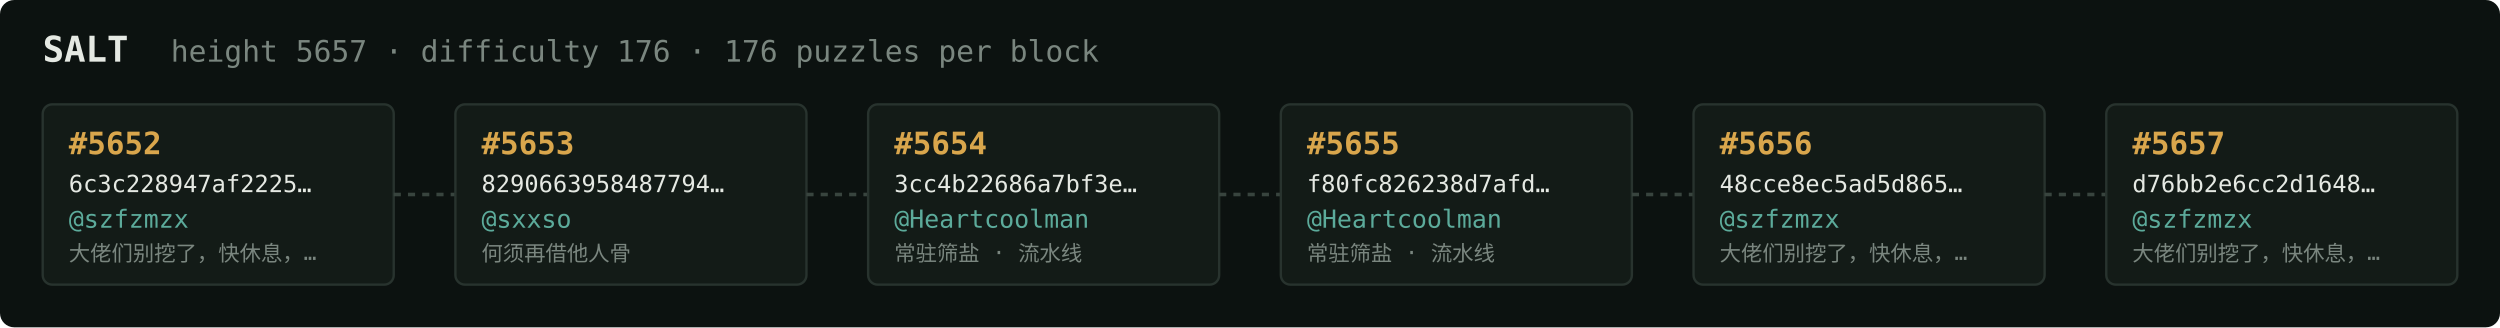
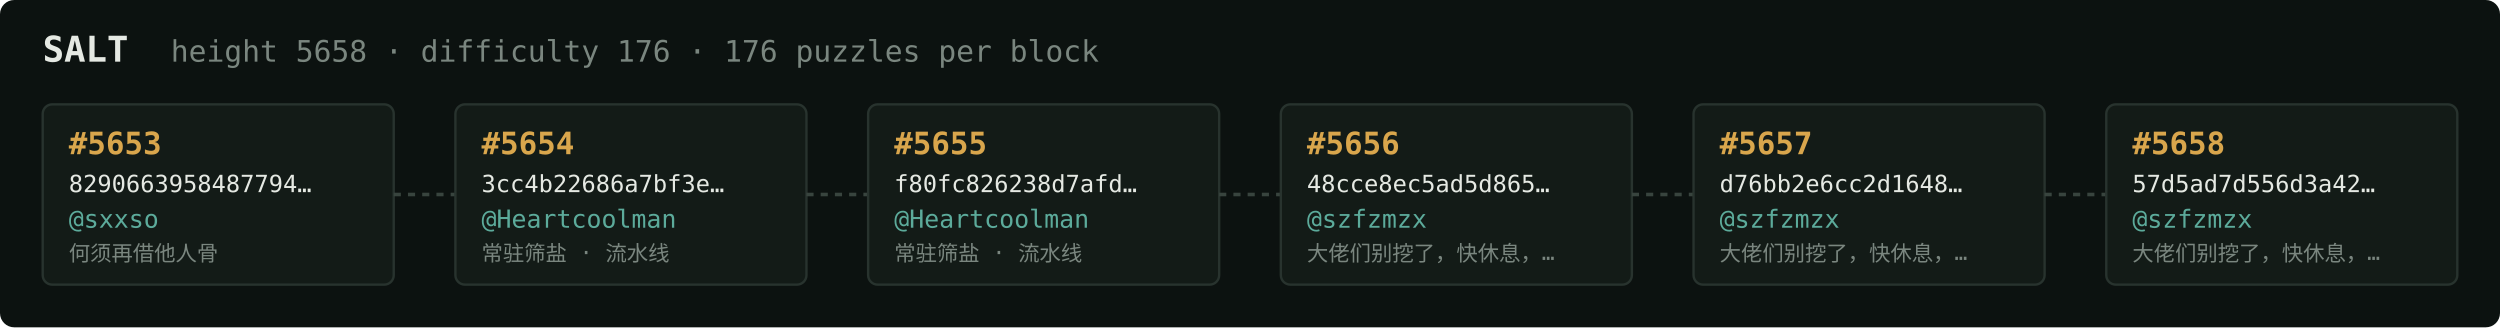
<svg xmlns="http://www.w3.org/2000/svg" width="1054" height="138" viewBox="0 0 1054 138" font-family="ui-monospace,SFMono-Regular,Menlo,monospace">
  <rect fill="#0c1210" width="1054" height="138" rx="6" />
  <text x="18" y="26" fill="#e5e9e3" font-size="15" font-weight="700">SALT</text>
-   <text x="72" y="26" fill="#7a867f" font-size="12.5">height 5657 · difficulty 176 · 176 puzzles per block</text>
+   <text x="72" y="26" fill="#7a867f" font-size="12.5">height 5658 · difficulty 176 · 176 puzzles per block</text>
  <rect x="18" y="44" width="148" height="76" rx="4" fill="#131b17" stroke="#28332e" stroke-width="1" />
-   <text x="29" y="65" fill="#d9a64c" font-size="13" font-weight="700">#5652</text>
-   <text x="29" y="81" fill="#e5e9e3" font-size="10">6c3c228947af2225…</text>
-   <text x="29" y="96" fill="#5cab9b" font-size="10.5">@szfzmzx</text>
-   <text x="29" y="110" fill="#7a867f" font-size="9">大佬们别挖了，快休息，…</text>
+   <text x="29" y="65" fill="#d9a64c" font-size="13" font-weight="700">#5653</text>
+   <text x="29" y="81" fill="#e5e9e3" font-size="10">8290663958487794…</text>
+   <text x="29" y="96" fill="#5cab9b" font-size="10.5">@sxxso</text>
+   <text x="29" y="110" fill="#7a867f" font-size="9">何须再借他人骨</text>
  <line x1="166" y1="82.0" x2="192" y2="82.0" stroke="#38443e" stroke-width="1.5" stroke-dasharray="3 3" />
  <rect x="192" y="44" width="148" height="76" rx="4" fill="#131b17" stroke="#28332e" stroke-width="1" />
-   <text x="203" y="65" fill="#d9a64c" font-size="13" font-weight="700">#5653</text>
-   <text x="203" y="81" fill="#e5e9e3" font-size="10">8290663958487794…</text>
-   <text x="203" y="96" fill="#5cab9b" font-size="10.5">@sxxso</text>
-   <text x="203" y="110" fill="#7a867f" font-size="9">何须再借他人骨</text>
+   <text x="203" y="65" fill="#d9a64c" font-size="13" font-weight="700">#5654</text>
+   <text x="203" y="81" fill="#e5e9e3" font-size="10">3cc4b22686a7bf3e…</text>
+   <text x="203" y="96" fill="#5cab9b" font-size="10.5">@Heartcoolman</text>
+   <text x="203" y="110" fill="#7a867f" font-size="9">常驻筛盐 · 流水线</text>
  <line x1="340" y1="82.0" x2="366" y2="82.0" stroke="#38443e" stroke-width="1.5" stroke-dasharray="3 3" />
  <rect x="366" y="44" width="148" height="76" rx="4" fill="#131b17" stroke="#28332e" stroke-width="1" />
-   <text x="377" y="65" fill="#d9a64c" font-size="13" font-weight="700">#5654</text>
-   <text x="377" y="81" fill="#e5e9e3" font-size="10">3cc4b22686a7bf3e…</text>
+   <text x="377" y="65" fill="#d9a64c" font-size="13" font-weight="700">#5655</text>
+   <text x="377" y="81" fill="#e5e9e3" font-size="10">f80fc826238d7afd…</text>
  <text x="377" y="96" fill="#5cab9b" font-size="10.5">@Heartcoolman</text>
  <text x="377" y="110" fill="#7a867f" font-size="9">常驻筛盐 · 流水线</text>
  <line x1="514" y1="82.0" x2="540" y2="82.0" stroke="#38443e" stroke-width="1.5" stroke-dasharray="3 3" />
  <rect x="540" y="44" width="148" height="76" rx="4" fill="#131b17" stroke="#28332e" stroke-width="1" />
-   <text x="551" y="65" fill="#d9a64c" font-size="13" font-weight="700">#5655</text>
-   <text x="551" y="81" fill="#e5e9e3" font-size="10">f80fc826238d7afd…</text>
-   <text x="551" y="96" fill="#5cab9b" font-size="10.5">@Heartcoolman</text>
-   <text x="551" y="110" fill="#7a867f" font-size="9">常驻筛盐 · 流水线</text>
+   <text x="551" y="65" fill="#d9a64c" font-size="13" font-weight="700">#5656</text>
+   <text x="551" y="81" fill="#e5e9e3" font-size="10">48cce8ec5ad5d865…</text>
+   <text x="551" y="96" fill="#5cab9b" font-size="10.5">@szfzmzx</text>
+   <text x="551" y="110" fill="#7a867f" font-size="9">大佬们别挖了，快休息，…</text>
  <line x1="688" y1="82.0" x2="714" y2="82.0" stroke="#38443e" stroke-width="1.5" stroke-dasharray="3 3" />
  <rect x="714" y="44" width="148" height="76" rx="4" fill="#131b17" stroke="#28332e" stroke-width="1" />
-   <text x="725" y="65" fill="#d9a64c" font-size="13" font-weight="700">#5656</text>
-   <text x="725" y="81" fill="#e5e9e3" font-size="10">48cce8ec5ad5d865…</text>
+   <text x="725" y="65" fill="#d9a64c" font-size="13" font-weight="700">#5657</text>
+   <text x="725" y="81" fill="#e5e9e3" font-size="10">d76bb2e6cc2d1648…</text>
  <text x="725" y="96" fill="#5cab9b" font-size="10.5">@szfzmzx</text>
  <text x="725" y="110" fill="#7a867f" font-size="9">大佬们别挖了，快休息，…</text>
  <line x1="862" y1="82.0" x2="888" y2="82.0" stroke="#38443e" stroke-width="1.5" stroke-dasharray="3 3" />
  <rect x="888" y="44" width="148" height="76" rx="4" fill="#131b17" stroke="#28332e" stroke-width="1" />
-   <text x="899" y="65" fill="#d9a64c" font-size="13" font-weight="700">#5657</text>
-   <text x="899" y="81" fill="#e5e9e3" font-size="10">d76bb2e6cc2d1648…</text>
+   <text x="899" y="65" fill="#d9a64c" font-size="13" font-weight="700">#5658</text>
+   <text x="899" y="81" fill="#e5e9e3" font-size="10">57d5ad7d556d3a42…</text>
  <text x="899" y="96" fill="#5cab9b" font-size="10.5">@szfzmzx</text>
  <text x="899" y="110" fill="#7a867f" font-size="9">大佬们别挖了，快休息，…</text>
</svg>
